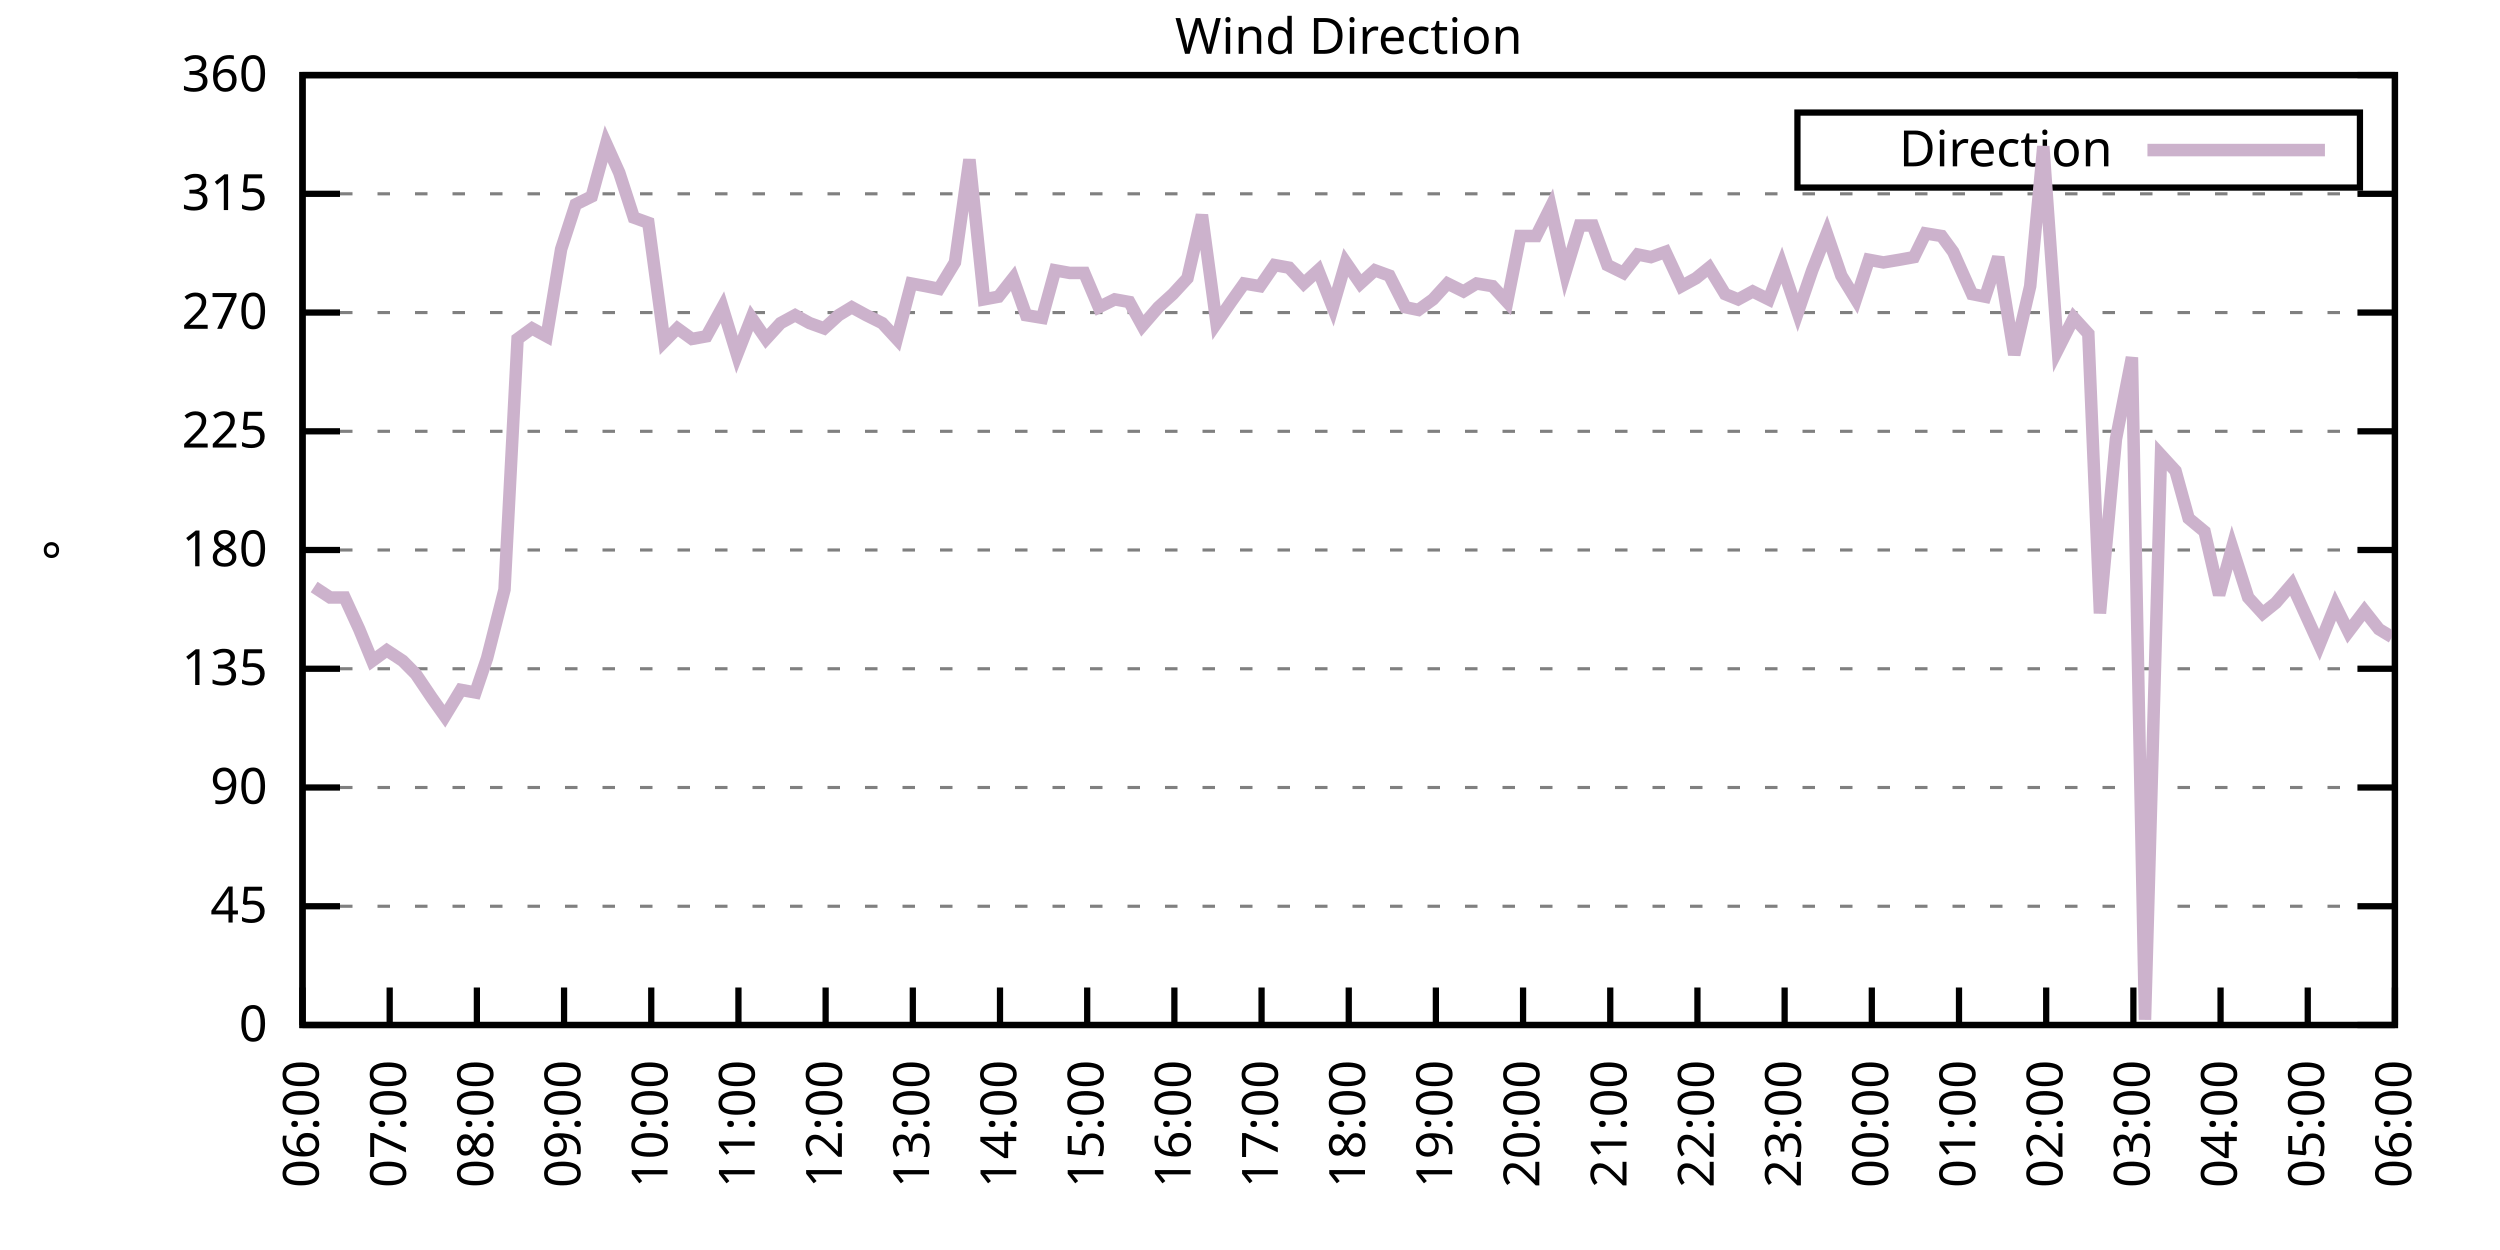
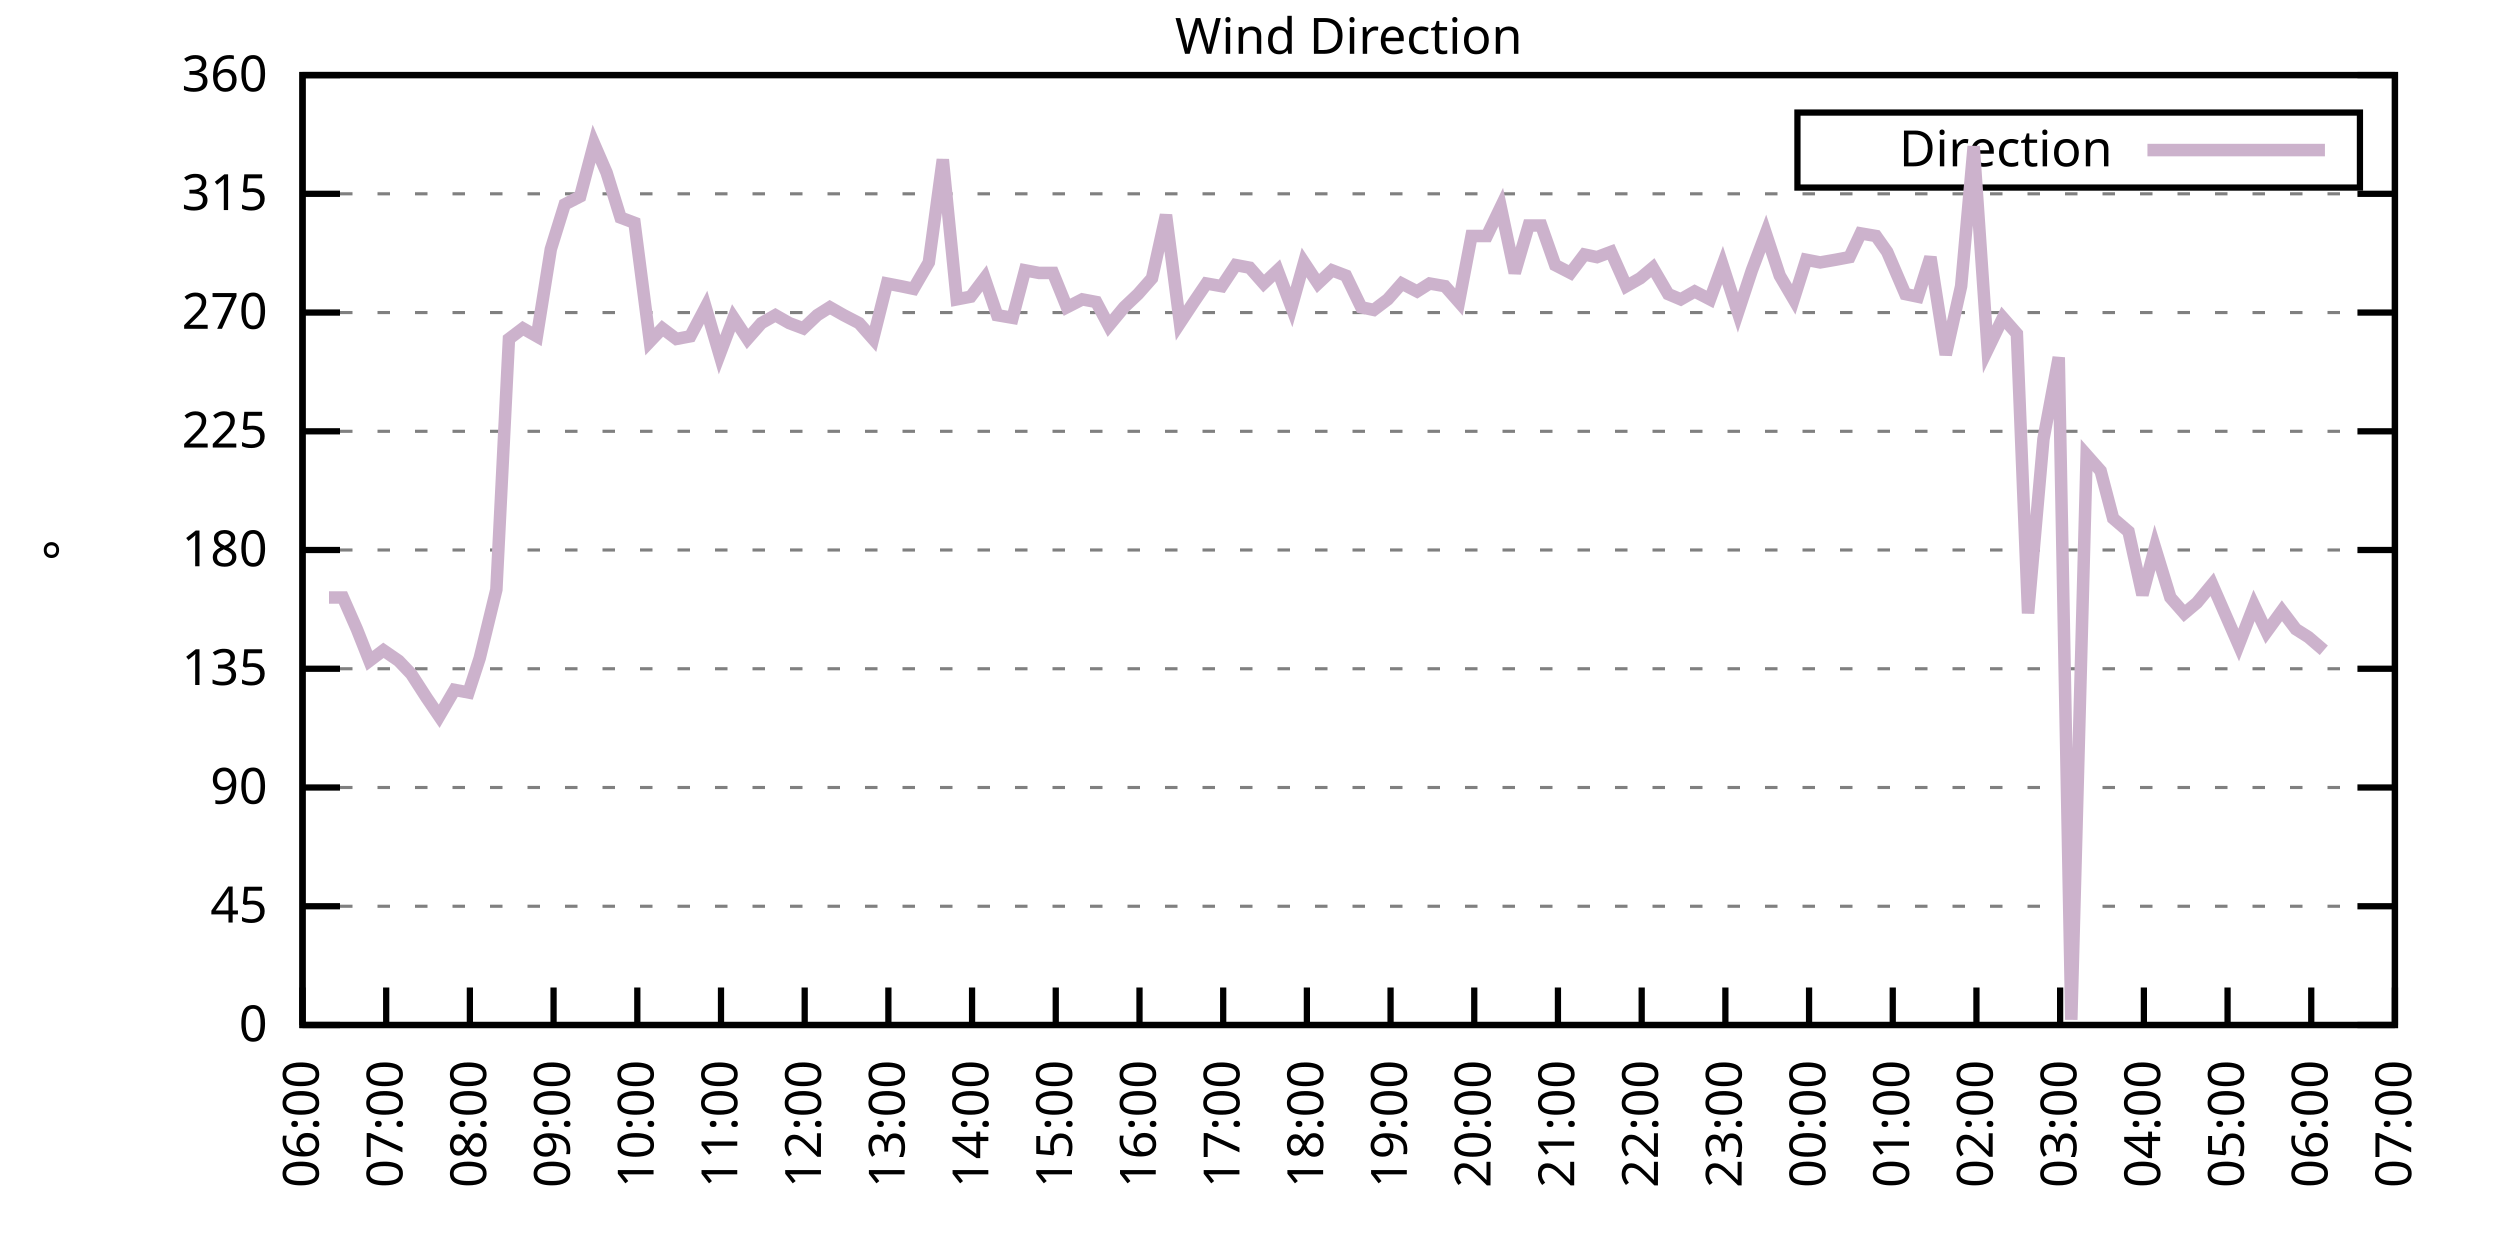
<svg xmlns="http://www.w3.org/2000/svg" xmlns:xlink="http://www.w3.org/1999/xlink" width="400" height="200" viewBox="0 0 400 200">
  <g id="gnuplot_canvas">
    <rect x="0" y="0" width="400" height="200" fill="none" />
    <defs>
      <circle id="gpDot" r="0.5" stroke-width="0.5" stroke="currentColor" />
      <path id="gpPt0" stroke-width="0.333" stroke="currentColor" d="M-1,0 h2 M0,-1 v2" />
      <path id="gpPt1" stroke-width="0.333" stroke="currentColor" d="M-1,-1 L1,1 M1,-1 L-1,1" />
      <path id="gpPt2" stroke-width="0.333" stroke="currentColor" d="M-1,0 L1,0 M0,-1 L0,1 M-1,-1 L1,1 M-1,1 L1,-1" />
      <rect id="gpPt3" stroke-width="0.333" stroke="currentColor" x="-1" y="-1" width="2" height="2" />
      <rect id="gpPt4" stroke-width="0.333" stroke="currentColor" fill="currentColor" x="-1" y="-1" width="2" height="2" />
      <circle id="gpPt5" stroke-width="0.333" stroke="currentColor" cx="0" cy="0" r="1" />
      <use xlink:href="#gpPt5" id="gpPt6" fill="currentColor" stroke="none" />
      <path id="gpPt7" stroke-width="0.333" stroke="currentColor" d="M0,-1.33 L-1.33,0.67 L1.33,0.67 z" />
      <use xlink:href="#gpPt7" id="gpPt8" fill="currentColor" stroke="none" />
      <use xlink:href="#gpPt7" id="gpPt9" stroke="currentColor" transform="rotate(180)" />
      <use xlink:href="#gpPt9" id="gpPt10" fill="currentColor" stroke="none" />
      <use xlink:href="#gpPt3" id="gpPt11" stroke="currentColor" transform="rotate(45)" />
      <use xlink:href="#gpPt11" id="gpPt12" fill="currentColor" stroke="none" />
      <path id="gpPt13" stroke-width="0.333" stroke="currentColor" d="M0,1.330 L1.265,0.411 L0.782,-1.067 L-0.782,-1.076 L-1.265,0.411 z" />
      <use xlink:href="#gpPt13" id="gpPt14" fill="currentColor" stroke="none" />
      <filter id="textbox" filterUnits="objectBoundingBox" x="0" y="0" height="1" width="1">
        <feFlood flood-color="white" flood-opacity="1" result="bgnd" />
        <feComposite in="SourceGraphic" in2="bgnd" operator="atop" />
      </filter>
      <filter id="greybox" filterUnits="objectBoundingBox" x="0" y="0" height="1" width="1">
        <feFlood flood-color="lightgrey" flood-opacity="1" result="grey" />
        <feComposite in="SourceGraphic" in2="grey" operator="atop" />
      </filter>
    </defs>
    <g fill="none" color="white" stroke="currentColor" stroke-width="1.00" stroke-linecap="butt" stroke-linejoin="miter">
</g>
    <g fill="none" color="black" stroke="currentColor" stroke-width="1.00" stroke-linecap="butt" stroke-linejoin="miter">
      <g stroke="none" shape-rendering="crispEdges">
        <polygon fill="rgb(255, 255, 255)" points="48.40,164.00 383.18,164.00 383.18,12.02 48.40,12.02 " />
      </g>
    </g>
    <g fill="none" color="black" stroke="currentColor" stroke-width="1.00" stroke-linecap="butt" stroke-linejoin="miter">
</g>
    <g fill="none" color="black" stroke="black" stroke-width="0.50" stroke-linecap="butt" stroke-linejoin="miter">
</g>
    <g fill="none" color="gray" stroke="currentColor" stroke-width="0.50" stroke-linecap="butt" stroke-linejoin="miter">
      <path stroke="gray" stroke-dasharray="2,4" class="gridline" d="M48.40,164.00 L383.19,164.00  " />
    </g>
    <g fill="none" color="gray" stroke="gray" stroke-width="1.00" stroke-linecap="butt" stroke-linejoin="miter">
</g>
    <g fill="none" color="black" stroke="currentColor" stroke-width="1.00" stroke-linecap="butt" stroke-linejoin="miter">
      <path stroke="black" d="M48.40,164.00 L54.40,164.00 M383.19,164.00 L377.19,164.00  " />
      <g transform="translate(42.80,166.60)" stroke="none" fill="black" font-family="Sans" font-size="8.00" text-anchor="end">
        <text>
          <tspan font-family="Sans"> 0</tspan>
        </text>
      </g>
    </g>
    <g fill="none" color="black" stroke="currentColor" stroke-width="1.00" stroke-linecap="butt" stroke-linejoin="miter">
</g>
    <g fill="none" color="black" stroke="black" stroke-width="0.50" stroke-linecap="butt" stroke-linejoin="miter">
</g>
    <g fill="none" color="gray" stroke="currentColor" stroke-width="0.50" stroke-linecap="butt" stroke-linejoin="miter">
      <path stroke="gray" stroke-dasharray="2,4" class="gridline" d="M48.40,145.00 L383.19,145.00  " />
    </g>
    <g fill="none" color="gray" stroke="gray" stroke-width="1.00" stroke-linecap="butt" stroke-linejoin="miter">
</g>
    <g fill="none" color="black" stroke="currentColor" stroke-width="1.00" stroke-linecap="butt" stroke-linejoin="miter">
      <path stroke="black" d="M48.40,145.00 L54.40,145.00 M383.19,145.00 L377.19,145.00  " />
      <g transform="translate(42.80,147.60)" stroke="none" fill="black" font-family="Sans" font-size="8.00" text-anchor="end">
        <text>
          <tspan font-family="Sans"> 45</tspan>
        </text>
      </g>
    </g>
    <g fill="none" color="black" stroke="currentColor" stroke-width="1.00" stroke-linecap="butt" stroke-linejoin="miter">
</g>
    <g fill="none" color="black" stroke="black" stroke-width="0.50" stroke-linecap="butt" stroke-linejoin="miter">
</g>
    <g fill="none" color="gray" stroke="currentColor" stroke-width="0.50" stroke-linecap="butt" stroke-linejoin="miter">
      <path stroke="gray" stroke-dasharray="2,4" class="gridline" d="M48.40,126.00 L383.19,126.00  " />
    </g>
    <g fill="none" color="gray" stroke="gray" stroke-width="1.00" stroke-linecap="butt" stroke-linejoin="miter">
</g>
    <g fill="none" color="black" stroke="currentColor" stroke-width="1.00" stroke-linecap="butt" stroke-linejoin="miter">
      <path stroke="black" d="M48.40,126.00 L54.40,126.00 M383.19,126.00 L377.19,126.00  " />
      <g transform="translate(42.80,128.60)" stroke="none" fill="black" font-family="Sans" font-size="8.00" text-anchor="end">
        <text>
          <tspan font-family="Sans"> 90</tspan>
        </text>
      </g>
    </g>
    <g fill="none" color="black" stroke="currentColor" stroke-width="1.00" stroke-linecap="butt" stroke-linejoin="miter">
</g>
    <g fill="none" color="black" stroke="black" stroke-width="0.50" stroke-linecap="butt" stroke-linejoin="miter">
</g>
    <g fill="none" color="gray" stroke="currentColor" stroke-width="0.50" stroke-linecap="butt" stroke-linejoin="miter">
      <path stroke="gray" stroke-dasharray="2,4" class="gridline" d="M48.40,107.00 L383.19,107.00  " />
    </g>
    <g fill="none" color="gray" stroke="gray" stroke-width="1.00" stroke-linecap="butt" stroke-linejoin="miter">
</g>
    <g fill="none" color="black" stroke="currentColor" stroke-width="1.00" stroke-linecap="butt" stroke-linejoin="miter">
      <path stroke="black" d="M48.40,107.00 L54.40,107.00 M383.19,107.00 L377.19,107.00  " />
      <g transform="translate(42.80,109.60)" stroke="none" fill="black" font-family="Sans" font-size="8.00" text-anchor="end">
        <text>
          <tspan font-family="Sans"> 135</tspan>
        </text>
      </g>
    </g>
    <g fill="none" color="black" stroke="currentColor" stroke-width="1.00" stroke-linecap="butt" stroke-linejoin="miter">
</g>
    <g fill="none" color="black" stroke="black" stroke-width="0.50" stroke-linecap="butt" stroke-linejoin="miter">
</g>
    <g fill="none" color="gray" stroke="currentColor" stroke-width="0.50" stroke-linecap="butt" stroke-linejoin="miter">
      <path stroke="gray" stroke-dasharray="2,4" class="gridline" d="M48.40,88.00 L383.19,88.00  " />
    </g>
    <g fill="none" color="gray" stroke="gray" stroke-width="1.00" stroke-linecap="butt" stroke-linejoin="miter">
</g>
    <g fill="none" color="black" stroke="currentColor" stroke-width="1.00" stroke-linecap="butt" stroke-linejoin="miter">
      <path stroke="black" d="M48.40,88.00 L54.40,88.00 M383.19,88.00 L377.19,88.00  " />
      <g transform="translate(42.80,90.60)" stroke="none" fill="black" font-family="Sans" font-size="8.00" text-anchor="end">
        <text>
          <tspan font-family="Sans"> 180</tspan>
        </text>
      </g>
    </g>
    <g fill="none" color="black" stroke="currentColor" stroke-width="1.00" stroke-linecap="butt" stroke-linejoin="miter">
</g>
    <g fill="none" color="black" stroke="black" stroke-width="0.50" stroke-linecap="butt" stroke-linejoin="miter">
</g>
    <g fill="none" color="gray" stroke="currentColor" stroke-width="0.50" stroke-linecap="butt" stroke-linejoin="miter">
      <path stroke="gray" stroke-dasharray="2,4" class="gridline" d="M48.40,69.01 L383.19,69.01  " />
    </g>
    <g fill="none" color="gray" stroke="gray" stroke-width="1.00" stroke-linecap="butt" stroke-linejoin="miter">
</g>
    <g fill="none" color="black" stroke="currentColor" stroke-width="1.00" stroke-linecap="butt" stroke-linejoin="miter">
      <path stroke="black" d="M48.40,69.01 L54.40,69.01 M383.19,69.01 L377.19,69.01  " />
      <g transform="translate(42.80,71.61)" stroke="none" fill="black" font-family="Sans" font-size="8.00" text-anchor="end">
        <text>
          <tspan font-family="Sans"> 225</tspan>
        </text>
      </g>
    </g>
    <g fill="none" color="black" stroke="currentColor" stroke-width="1.00" stroke-linecap="butt" stroke-linejoin="miter">
</g>
    <g fill="none" color="black" stroke="black" stroke-width="0.50" stroke-linecap="butt" stroke-linejoin="miter">
</g>
    <g fill="none" color="gray" stroke="currentColor" stroke-width="0.50" stroke-linecap="butt" stroke-linejoin="miter">
      <path stroke="gray" stroke-dasharray="2,4" class="gridline" d="M48.40,50.01 L383.19,50.01  " />
    </g>
    <g fill="none" color="gray" stroke="gray" stroke-width="1.00" stroke-linecap="butt" stroke-linejoin="miter">
</g>
    <g fill="none" color="black" stroke="currentColor" stroke-width="1.00" stroke-linecap="butt" stroke-linejoin="miter">
      <path stroke="black" d="M48.40,50.01 L54.40,50.01 M383.19,50.01 L377.19,50.01  " />
      <g transform="translate(42.80,52.61)" stroke="none" fill="black" font-family="Sans" font-size="8.00" text-anchor="end">
        <text>
          <tspan font-family="Sans"> 270</tspan>
        </text>
      </g>
    </g>
    <g fill="none" color="black" stroke="currentColor" stroke-width="1.00" stroke-linecap="butt" stroke-linejoin="miter">
</g>
    <g fill="none" color="black" stroke="black" stroke-width="0.50" stroke-linecap="butt" stroke-linejoin="miter">
</g>
    <g fill="none" color="gray" stroke="currentColor" stroke-width="0.50" stroke-linecap="butt" stroke-linejoin="miter">
      <path stroke="gray" stroke-dasharray="2,4" class="gridline" d="M48.40,31.01 L383.19,31.01  " />
    </g>
    <g fill="none" color="gray" stroke="gray" stroke-width="1.00" stroke-linecap="butt" stroke-linejoin="miter">
</g>
    <g fill="none" color="black" stroke="currentColor" stroke-width="1.00" stroke-linecap="butt" stroke-linejoin="miter">
      <path stroke="black" d="M48.40,31.01 L54.40,31.01 M383.19,31.01 L377.19,31.01  " />
      <g transform="translate(42.80,33.61)" stroke="none" fill="black" font-family="Sans" font-size="8.00" text-anchor="end">
        <text>
          <tspan font-family="Sans"> 315</tspan>
        </text>
      </g>
    </g>
    <g fill="none" color="black" stroke="currentColor" stroke-width="1.00" stroke-linecap="butt" stroke-linejoin="miter">
</g>
    <g fill="none" color="black" stroke="black" stroke-width="0.50" stroke-linecap="butt" stroke-linejoin="miter">
</g>
    <g fill="none" color="gray" stroke="currentColor" stroke-width="0.50" stroke-linecap="butt" stroke-linejoin="miter">
      <path stroke="gray" stroke-dasharray="2,4" class="gridline" d="M48.40,12.01 L383.19,12.01  " />
    </g>
    <g fill="none" color="gray" stroke="gray" stroke-width="1.00" stroke-linecap="butt" stroke-linejoin="miter">
</g>
    <g fill="none" color="black" stroke="currentColor" stroke-width="1.00" stroke-linecap="butt" stroke-linejoin="miter">
      <path stroke="black" d="M48.40,12.01 L54.40,12.01 M383.19,12.01 L377.19,12.01  " />
      <g transform="translate(42.80,14.61)" stroke="none" fill="black" font-family="Sans" font-size="8.00" text-anchor="end">
        <text>
          <tspan font-family="Sans"> 360</tspan>
        </text>
      </g>
    </g>
    <g fill="none" color="black" stroke="currentColor" stroke-width="1.00" stroke-linecap="butt" stroke-linejoin="miter">
      <path stroke="black" d="M48.40,164.00 L48.40,158.00  " />
      <g transform="translate(51.00,169.60) rotate(270.00)" stroke="none" fill="black" font-family="Sans" font-size="8.00" text-anchor="end">
        <text>
          <tspan font-family="Sans">06:00</tspan>
        </text>
      </g>
    </g>
    <g fill="none" color="black" stroke="currentColor" stroke-width="1.00" stroke-linecap="butt" stroke-linejoin="miter">
-       <path stroke="black" d="M62.35,164.00 L62.35,158.00  " />
-       <g transform="translate(64.95,169.60) rotate(270.00)" stroke="none" fill="black" font-family="Sans" font-size="8.00" text-anchor="end">
+       <path stroke="black" d="M61.79,164.00 L61.79,158.00  " />
+       <g transform="translate(64.39,169.60) rotate(270.00)" stroke="none" fill="black" font-family="Sans" font-size="8.00" text-anchor="end">
        <text>
          <tspan font-family="Sans">07:00</tspan>
        </text>
      </g>
    </g>
    <g fill="none" color="black" stroke="currentColor" stroke-width="1.00" stroke-linecap="butt" stroke-linejoin="miter">
-       <path stroke="black" d="M76.30,164.00 L76.30,158.00  " />
-       <g transform="translate(78.90,169.60) rotate(270.00)" stroke="none" fill="black" font-family="Sans" font-size="8.00" text-anchor="end">
+       <path stroke="black" d="M75.18,164.00 L75.18,158.00  " />
+       <g transform="translate(77.78,169.60) rotate(270.00)" stroke="none" fill="black" font-family="Sans" font-size="8.00" text-anchor="end">
        <text>
          <tspan font-family="Sans">08:00</tspan>
        </text>
      </g>
    </g>
    <g fill="none" color="black" stroke="currentColor" stroke-width="1.00" stroke-linecap="butt" stroke-linejoin="miter">
-       <path stroke="black" d="M90.25,164.00 L90.25,158.00  " />
-       <g transform="translate(92.85,169.60) rotate(270.00)" stroke="none" fill="black" font-family="Sans" font-size="8.00" text-anchor="end">
+       <path stroke="black" d="M88.57,164.00 L88.57,158.00  " />
+       <g transform="translate(91.17,169.60) rotate(270.00)" stroke="none" fill="black" font-family="Sans" font-size="8.00" text-anchor="end">
        <text>
          <tspan font-family="Sans">09:00</tspan>
        </text>
      </g>
    </g>
    <g fill="none" color="black" stroke="currentColor" stroke-width="1.00" stroke-linecap="butt" stroke-linejoin="miter">
-       <path stroke="black" d="M104.20,164.00 L104.20,158.00  " />
-       <g transform="translate(106.80,169.60) rotate(270.00)" stroke="none" fill="black" font-family="Sans" font-size="8.00" text-anchor="end">
+       <path stroke="black" d="M101.97,164.00 L101.97,158.00  " />
+       <g transform="translate(104.57,169.60) rotate(270.00)" stroke="none" fill="black" font-family="Sans" font-size="8.00" text-anchor="end">
        <text>
          <tspan font-family="Sans">10:00</tspan>
        </text>
      </g>
    </g>
    <g fill="none" color="black" stroke="currentColor" stroke-width="1.00" stroke-linecap="butt" stroke-linejoin="miter">
-       <path stroke="black" d="M118.15,164.00 L118.15,158.00  " />
-       <g transform="translate(120.75,169.60) rotate(270.00)" stroke="none" fill="black" font-family="Sans" font-size="8.00" text-anchor="end">
+       <path stroke="black" d="M115.36,164.00 L115.36,158.00  " />
+       <g transform="translate(117.96,169.60) rotate(270.00)" stroke="none" fill="black" font-family="Sans" font-size="8.00" text-anchor="end">
        <text>
          <tspan font-family="Sans">11:00</tspan>
        </text>
      </g>
    </g>
    <g fill="none" color="black" stroke="currentColor" stroke-width="1.00" stroke-linecap="butt" stroke-linejoin="miter">
-       <path stroke="black" d="M132.10,164.00 L132.10,158.00  " />
-       <g transform="translate(134.70,169.60) rotate(270.00)" stroke="none" fill="black" font-family="Sans" font-size="8.00" text-anchor="end">
+       <path stroke="black" d="M128.75,164.00 L128.75,158.00  " />
+       <g transform="translate(131.35,169.60) rotate(270.00)" stroke="none" fill="black" font-family="Sans" font-size="8.00" text-anchor="end">
        <text>
          <tspan font-family="Sans">12:00</tspan>
        </text>
      </g>
    </g>
    <g fill="none" color="black" stroke="currentColor" stroke-width="1.00" stroke-linecap="butt" stroke-linejoin="miter">
-       <path stroke="black" d="M146.05,164.00 L146.05,158.00  " />
-       <g transform="translate(148.65,169.60) rotate(270.00)" stroke="none" fill="black" font-family="Sans" font-size="8.00" text-anchor="end">
+       <path stroke="black" d="M142.14,164.00 L142.14,158.00  " />
+       <g transform="translate(144.74,169.60) rotate(270.00)" stroke="none" fill="black" font-family="Sans" font-size="8.00" text-anchor="end">
        <text>
          <tspan font-family="Sans">13:00</tspan>
        </text>
      </g>
    </g>
    <g fill="none" color="black" stroke="currentColor" stroke-width="1.00" stroke-linecap="butt" stroke-linejoin="miter">
-       <path stroke="black" d="M160.00,164.00 L160.00,158.00  " />
-       <g transform="translate(162.60,169.60) rotate(270.00)" stroke="none" fill="black" font-family="Sans" font-size="8.00" text-anchor="end">
+       <path stroke="black" d="M155.53,164.00 L155.53,158.00  " />
+       <g transform="translate(158.13,169.60) rotate(270.00)" stroke="none" fill="black" font-family="Sans" font-size="8.00" text-anchor="end">
        <text>
          <tspan font-family="Sans">14:00</tspan>
        </text>
      </g>
    </g>
    <g fill="none" color="black" stroke="currentColor" stroke-width="1.00" stroke-linecap="butt" stroke-linejoin="miter">
-       <path stroke="black" d="M173.95,164.00 L173.95,158.00  " />
-       <g transform="translate(176.55,169.60) rotate(270.00)" stroke="none" fill="black" font-family="Sans" font-size="8.00" text-anchor="end">
+       <path stroke="black" d="M168.92,164.00 L168.92,158.00  " />
+       <g transform="translate(171.52,169.60) rotate(270.00)" stroke="none" fill="black" font-family="Sans" font-size="8.00" text-anchor="end">
        <text>
          <tspan font-family="Sans">15:00</tspan>
        </text>
      </g>
    </g>
    <g fill="none" color="black" stroke="currentColor" stroke-width="1.00" stroke-linecap="butt" stroke-linejoin="miter">
-       <path stroke="black" d="M187.90,164.00 L187.90,158.00  " />
-       <g transform="translate(190.50,169.60) rotate(270.00)" stroke="none" fill="black" font-family="Sans" font-size="8.00" text-anchor="end">
+       <path stroke="black" d="M182.32,164.00 L182.32,158.00  " />
+       <g transform="translate(184.92,169.60) rotate(270.00)" stroke="none" fill="black" font-family="Sans" font-size="8.00" text-anchor="end">
        <text>
          <tspan font-family="Sans">16:00</tspan>
        </text>
      </g>
    </g>
    <g fill="none" color="black" stroke="currentColor" stroke-width="1.00" stroke-linecap="butt" stroke-linejoin="miter">
-       <path stroke="black" d="M201.85,164.00 L201.85,158.00  " />
-       <g transform="translate(204.45,169.60) rotate(270.00)" stroke="none" fill="black" font-family="Sans" font-size="8.00" text-anchor="end">
+       <path stroke="black" d="M195.71,164.00 L195.71,158.00  " />
+       <g transform="translate(198.31,169.60) rotate(270.00)" stroke="none" fill="black" font-family="Sans" font-size="8.00" text-anchor="end">
        <text>
          <tspan font-family="Sans">17:00</tspan>
        </text>
      </g>
    </g>
    <g fill="none" color="black" stroke="currentColor" stroke-width="1.00" stroke-linecap="butt" stroke-linejoin="miter">
-       <path stroke="black" d="M215.80,164.00 L215.80,158.00  " />
-       <g transform="translate(218.40,169.60) rotate(270.00)" stroke="none" fill="black" font-family="Sans" font-size="8.00" text-anchor="end">
+       <path stroke="black" d="M209.10,164.00 L209.10,158.00  " />
+       <g transform="translate(211.70,169.60) rotate(270.00)" stroke="none" fill="black" font-family="Sans" font-size="8.00" text-anchor="end">
        <text>
          <tspan font-family="Sans">18:00</tspan>
        </text>
      </g>
    </g>
    <g fill="none" color="black" stroke="currentColor" stroke-width="1.00" stroke-linecap="butt" stroke-linejoin="miter">
-       <path stroke="black" d="M229.74,164.00 L229.74,158.00  " />
-       <g transform="translate(232.34,169.60) rotate(270.00)" stroke="none" fill="black" font-family="Sans" font-size="8.00" text-anchor="end">
+       <path stroke="black" d="M222.49,164.00 L222.49,158.00  " />
+       <g transform="translate(225.09,169.60) rotate(270.00)" stroke="none" fill="black" font-family="Sans" font-size="8.00" text-anchor="end">
        <text>
          <tspan font-family="Sans">19:00</tspan>
        </text>
      </g>
    </g>
    <g fill="none" color="black" stroke="currentColor" stroke-width="1.00" stroke-linecap="butt" stroke-linejoin="miter">
-       <path stroke="black" d="M243.69,164.00 L243.69,158.00  " />
-       <g transform="translate(246.29,169.60) rotate(270.00)" stroke="none" fill="black" font-family="Sans" font-size="8.00" text-anchor="end">
+       <path stroke="black" d="M235.88,164.00 L235.88,158.00  " />
+       <g transform="translate(238.48,169.60) rotate(270.00)" stroke="none" fill="black" font-family="Sans" font-size="8.00" text-anchor="end">
        <text>
          <tspan font-family="Sans">20:00</tspan>
        </text>
      </g>
    </g>
    <g fill="none" color="black" stroke="currentColor" stroke-width="1.00" stroke-linecap="butt" stroke-linejoin="miter">
-       <path stroke="black" d="M257.64,164.00 L257.64,158.00  " />
-       <g transform="translate(260.24,169.60) rotate(270.00)" stroke="none" fill="black" font-family="Sans" font-size="8.00" text-anchor="end">
+       <path stroke="black" d="M249.27,164.00 L249.27,158.00  " />
+       <g transform="translate(251.87,169.60) rotate(270.00)" stroke="none" fill="black" font-family="Sans" font-size="8.00" text-anchor="end">
        <text>
          <tspan font-family="Sans">21:00</tspan>
        </text>
      </g>
    </g>
    <g fill="none" color="black" stroke="currentColor" stroke-width="1.00" stroke-linecap="butt" stroke-linejoin="miter">
-       <path stroke="black" d="M271.59,164.00 L271.59,158.00  " />
-       <g transform="translate(274.19,169.60) rotate(270.00)" stroke="none" fill="black" font-family="Sans" font-size="8.00" text-anchor="end">
+       <path stroke="black" d="M262.67,164.00 L262.67,158.00  " />
+       <g transform="translate(265.27,169.60) rotate(270.00)" stroke="none" fill="black" font-family="Sans" font-size="8.00" text-anchor="end">
        <text>
          <tspan font-family="Sans">22:00</tspan>
        </text>
      </g>
    </g>
    <g fill="none" color="black" stroke="currentColor" stroke-width="1.00" stroke-linecap="butt" stroke-linejoin="miter">
-       <path stroke="black" d="M285.54,164.00 L285.54,158.00  " />
-       <g transform="translate(288.14,169.60) rotate(270.00)" stroke="none" fill="black" font-family="Sans" font-size="8.00" text-anchor="end">
+       <path stroke="black" d="M276.06,164.00 L276.06,158.00  " />
+       <g transform="translate(278.66,169.60) rotate(270.00)" stroke="none" fill="black" font-family="Sans" font-size="8.00" text-anchor="end">
        <text>
          <tspan font-family="Sans">23:00</tspan>
        </text>
      </g>
    </g>
    <g fill="none" color="black" stroke="currentColor" stroke-width="1.00" stroke-linecap="butt" stroke-linejoin="miter">
-       <path stroke="black" d="M299.49,164.00 L299.49,158.00  " />
-       <g transform="translate(302.09,169.60) rotate(270.00)" stroke="none" fill="black" font-family="Sans" font-size="8.00" text-anchor="end">
+       <path stroke="black" d="M289.45,164.00 L289.45,158.00  " />
+       <g transform="translate(292.05,169.60) rotate(270.00)" stroke="none" fill="black" font-family="Sans" font-size="8.00" text-anchor="end">
        <text>
          <tspan font-family="Sans">00:00</tspan>
        </text>
      </g>
    </g>
    <g fill="none" color="black" stroke="currentColor" stroke-width="1.00" stroke-linecap="butt" stroke-linejoin="miter">
-       <path stroke="black" d="M313.44,164.00 L313.44,158.00  " />
-       <g transform="translate(316.04,169.60) rotate(270.00)" stroke="none" fill="black" font-family="Sans" font-size="8.00" text-anchor="end">
+       <path stroke="black" d="M302.84,164.00 L302.84,158.00  " />
+       <g transform="translate(305.44,169.60) rotate(270.00)" stroke="none" fill="black" font-family="Sans" font-size="8.00" text-anchor="end">
        <text>
          <tspan font-family="Sans">01:00</tspan>
        </text>
      </g>
    </g>
    <g fill="none" color="black" stroke="currentColor" stroke-width="1.00" stroke-linecap="butt" stroke-linejoin="miter">
-       <path stroke="black" d="M327.39,164.00 L327.39,158.00  " />
-       <g transform="translate(329.99,169.60) rotate(270.00)" stroke="none" fill="black" font-family="Sans" font-size="8.00" text-anchor="end">
+       <path stroke="black" d="M316.23,164.00 L316.23,158.00  " />
+       <g transform="translate(318.83,169.60) rotate(270.00)" stroke="none" fill="black" font-family="Sans" font-size="8.00" text-anchor="end">
        <text>
          <tspan font-family="Sans">02:00</tspan>
        </text>
      </g>
    </g>
    <g fill="none" color="black" stroke="currentColor" stroke-width="1.00" stroke-linecap="butt" stroke-linejoin="miter">
-       <path stroke="black" d="M341.34,164.00 L341.34,158.00  " />
-       <g transform="translate(343.94,169.60) rotate(270.00)" stroke="none" fill="black" font-family="Sans" font-size="8.00" text-anchor="end">
+       <path stroke="black" d="M329.62,164.00 L329.62,158.00  " />
+       <g transform="translate(332.22,169.60) rotate(270.00)" stroke="none" fill="black" font-family="Sans" font-size="8.00" text-anchor="end">
        <text>
          <tspan font-family="Sans">03:00</tspan>
        </text>
      </g>
    </g>
    <g fill="none" color="black" stroke="currentColor" stroke-width="1.00" stroke-linecap="butt" stroke-linejoin="miter">
-       <path stroke="black" d="M355.29,164.00 L355.29,158.00  " />
-       <g transform="translate(357.89,169.60) rotate(270.00)" stroke="none" fill="black" font-family="Sans" font-size="8.00" text-anchor="end">
+       <path stroke="black" d="M343.02,164.00 L343.02,158.00  " />
+       <g transform="translate(345.62,169.60) rotate(270.00)" stroke="none" fill="black" font-family="Sans" font-size="8.00" text-anchor="end">
        <text>
          <tspan font-family="Sans">04:00</tspan>
        </text>
      </g>
    </g>
    <g fill="none" color="black" stroke="currentColor" stroke-width="1.00" stroke-linecap="butt" stroke-linejoin="miter">
-       <path stroke="black" d="M369.24,164.00 L369.24,158.00  " />
-       <g transform="translate(371.84,169.60) rotate(270.00)" stroke="none" fill="black" font-family="Sans" font-size="8.00" text-anchor="end">
+       <path stroke="black" d="M356.41,164.00 L356.41,158.00  " />
+       <g transform="translate(359.01,169.60) rotate(270.00)" stroke="none" fill="black" font-family="Sans" font-size="8.00" text-anchor="end">
        <text>
          <tspan font-family="Sans">05:00</tspan>
+         </text>
+       </g>
+     </g>
+     <g fill="none" color="black" stroke="currentColor" stroke-width="1.00" stroke-linecap="butt" stroke-linejoin="miter">
+       <path stroke="black" d="M369.80,164.00 L369.80,158.00  " />
+       <g transform="translate(372.40,169.60) rotate(270.00)" stroke="none" fill="black" font-family="Sans" font-size="8.00" text-anchor="end">
+         <text>
+           <tspan font-family="Sans">06:00</tspan>
        </text>
      </g>
    </g>
    <g fill="none" color="black" stroke="currentColor" stroke-width="1.00" stroke-linecap="butt" stroke-linejoin="miter">
      <path stroke="black" d="M383.19,164.00 L383.19,158.00  " />
      <g transform="translate(385.79,169.60) rotate(270.00)" stroke="none" fill="black" font-family="Sans" font-size="8.00" text-anchor="end">
        <text>
-           <tspan font-family="Sans">06:00</tspan>
+           <tspan font-family="Sans">07:00</tspan>
        </text>
      </g>
    </g>
    <g fill="none" color="black" stroke="currentColor" stroke-width="1.00" stroke-linecap="butt" stroke-linejoin="miter">
</g>
    <g fill="none" color="black" stroke="currentColor" stroke-width="1.00" stroke-linecap="butt" stroke-linejoin="miter">
      <path stroke="black" d="M48.40,12.01 L48.40,164.00 L383.19,164.00 L383.19,12.01 L48.40,12.01 Z  " />
    </g>
    <g fill="none" color="black" stroke="currentColor" stroke-width="1.00" stroke-linecap="butt" stroke-linejoin="miter">
</g>
    <g fill="none" color="black" stroke="currentColor" stroke-width="1.00" stroke-linecap="butt" stroke-linejoin="miter">
      <path stroke="black" d="M287.59,30.01 L287.59,18.01 L377.59,18.01 L377.59,30.01 L287.59,30.01 Z  " />
    </g>
    <g id="Wind_direction_plot_1">
      <g fill="none" color="white" stroke="black" stroke-width="2.00" stroke-linecap="butt" stroke-linejoin="miter">
</g>
      <g fill="none" color="black" stroke="currentColor" stroke-width="2.00" stroke-linecap="butt" stroke-linejoin="miter">
        <g transform="translate(337.99,26.61)" stroke="none" fill="black" font-family="Sans" font-size="8.00" text-anchor="end">
          <text>
            <tspan font-family="Sans">Direction</tspan>
          </text>
        </g>
      </g>
      <g fill="none" color="black" stroke="currentColor" stroke-width="2.00" stroke-linecap="butt" stroke-linejoin="miter">
-         <path stroke="rgb(204, 178, 204)" d="M343.59,24.01 L371.99,24.01 M50.26,93.92 L52.82,95.60 L55.14,95.60 L57.47,100.67 L59.56,105.74 L61.88,104.05   L64.44,105.74 L66.53,107.85 L69.09,111.65 L71.18,114.60 L73.74,110.38 L76.07,110.80 L77.93,105.31 L80.72,94.34   L82.81,54.23 L85.13,52.54 L87.46,53.81 L89.78,39.87 L92.11,32.70 L94.67,31.43 L96.99,22.99 L99.08,27.63   L101.41,34.81 L103.73,35.65 L106.29,54.65 L108.38,52.54 L110.71,54.23 L113.03,53.81 L115.59,49.16 L117.92,56.76   L120.24,50.85 L122.57,54.23 L124.89,51.70 L127.22,50.43 L129.54,51.70 L131.87,52.54 L134.19,50.43 L136.28,49.16   L138.61,50.43 L141.16,51.70 L143.49,54.23 L145.81,45.36 L148.14,45.79 L150.23,46.21 L152.79,41.99 L155.11,25.52   L157.44,47.90 L159.76,47.47 L162.09,44.52 L164.18,50.43 L166.74,50.85 L168.83,43.25 L171.16,43.67 L173.48,43.67   L175.81,49.16 L178.36,47.90 L180.69,48.32 L182.78,52.12 L185.34,49.16 L187.66,47.05 L189.99,44.52 L192.31,34.39   L194.64,51.70 L196.96,48.32 L199.06,45.36 L201.61,45.79 L203.94,42.41 L206.26,42.83 L208.59,45.36 L210.91,43.25   L213.24,49.16 L215.33,41.99 L217.65,45.36 L219.98,43.25 L222.30,44.10 L224.86,49.16 L226.95,49.59 L229.28,47.90   L231.60,45.36 L234.16,46.63 L236.25,45.36 L238.81,45.79 L241.14,48.32 L243.23,37.76 L245.79,37.76 L248.11,33.12   L250.44,43.67 L252.76,36.08 L254.85,36.08 L257.18,42.41 L259.74,43.67 L262.06,40.72 L264.15,41.14 L266.48,40.30   L269.04,45.79 L271.36,44.52 L273.45,42.83 L276.01,47.05 L278.10,47.90 L280.43,46.63 L282.99,47.90 L285.08,42.41   L287.64,50.01 L289.96,43.25 L292.29,37.34 L294.61,44.10 L296.94,47.90 L299.03,41.56 L301.35,41.99 L303.91,41.56   L306.23,41.14 L308.09,37.34 L310.65,37.76 L312.51,40.30 L315.53,47.05 L317.63,47.47 L319.72,41.14 L322.28,56.76   L324.83,45.79 L326.93,23.41 L329.25,55.92 L331.81,50.85 L334.13,53.39 L335.99,98.14 L338.55,70.27 L341.11,57.18   L343.20,163.16 L345.76,72.81 L348.08,75.34 L350.18,82.94 L352.73,85.05 L355.06,95.18 L357.15,87.58 L359.71,95.60   L362.03,98.14 L364.13,96.45 L366.68,93.49 L371.10,103.20 L373.66,96.87 L375.75,101.09 L378.31,97.72 L380.63,100.67   L382.73,101.94  " />
+         <path stroke="rgb(204, 178, 204)" d="M343.59,24.01 L371.99,24.01 M52.64,95.60 L54.87,95.60 L57.10,100.67 L59.11,105.74 L61.35,104.05 L63.80,105.74   L65.81,107.85 L68.26,111.65 L70.27,114.60 L72.73,110.38 L74.96,110.80 L76.75,105.31 L79.42,94.34 L81.43,54.23   L83.66,52.54 L85.90,53.81 L88.13,39.87 L90.36,32.70 L92.82,31.43 L95.05,22.99 L97.06,27.63 L99.29,34.81   L101.52,35.65 L103.98,54.65 L105.98,52.54 L108.22,54.23 L110.45,53.81 L112.90,49.16 L115.13,56.76 L117.37,50.85   L119.60,54.23 L121.83,51.70 L124.06,50.43 L126.29,51.70 L128.53,52.54 L130.76,50.43 L132.77,49.16 L135.00,50.43   L137.45,51.70 L139.69,54.23 L141.92,45.36 L144.15,45.79 L146.16,46.21 L148.61,41.99 L150.85,25.52 L153.08,47.90   L155.31,47.47 L157.54,44.52 L159.55,50.43 L162.01,50.85 L164.01,43.25 L166.25,43.67 L168.48,43.67 L170.71,49.16   L173.17,47.90 L175.40,48.32 L177.41,52.12 L179.86,49.16 L182.09,47.05 L184.32,44.52 L186.56,34.39 L188.79,51.70   L191.02,48.32 L193.03,45.36 L195.48,45.79 L197.72,42.41 L199.95,42.83 L202.18,45.36 L204.41,43.25 L206.64,49.16   L208.65,41.99 L210.88,45.36 L213.12,43.25 L215.35,44.10 L217.80,49.16 L219.81,49.59 L222.04,47.90 L224.28,45.36   L226.73,46.63 L228.74,45.36 L231.20,45.79 L233.43,48.32 L235.44,37.76 L237.89,37.76 L240.12,33.12 L242.36,43.67   L244.59,36.08 L246.60,36.08 L248.83,42.41 L251.28,43.67 L253.51,40.72 L255.52,41.14 L257.76,40.30 L260.21,45.79   L262.44,44.52 L264.45,42.83 L266.91,47.05 L268.92,47.90 L271.15,46.63 L273.60,47.90 L275.61,42.41 L278.07,50.01   L280.30,43.25 L282.53,37.34 L284.76,44.10 L286.99,47.90 L289.00,41.56 L291.23,41.99 L293.69,41.56 L295.92,41.14   L297.71,37.34 L300.16,37.76 L301.95,40.30 L304.85,47.05 L306.86,47.47 L308.87,41.14 L311.32,56.76 L313.78,45.79   L315.79,23.41 L318.02,55.92 L320.47,50.85 L322.70,53.39 L324.49,98.14 L326.95,70.27 L329.40,57.18 L331.41,163.16   L333.86,72.81 L336.10,75.34 L338.10,82.94 L340.56,85.05 L342.79,95.18 L344.80,87.58 L347.26,95.60 L349.49,98.14   L351.50,96.45 L353.95,93.49 L358.19,103.20 L360.65,96.87 L362.66,101.09 L365.11,97.72 L367.34,100.67 L369.35,101.94   L371.81,104.05  " />
      </g>
    </g>
    <g fill="none" color="black" stroke="currentColor" stroke-width="2.00" stroke-linecap="butt" stroke-linejoin="miter">
</g>
    <g fill="none" color="black" stroke="black" stroke-width="1.00" stroke-linecap="butt" stroke-linejoin="miter">
</g>
    <g fill="none" color="black" stroke="currentColor" stroke-width="1.00" stroke-linecap="butt" stroke-linejoin="miter">
      <path stroke="black" d="M48.40,12.01 L48.40,164.00 L383.19,164.00 L383.19,12.01 L48.40,12.01 Z  " />
      <g transform="translate(12.80,88.01) rotate(270.00)" stroke="none" fill="black" font-family="Sans" font-size="8.00" text-anchor="middle">
        <text>
          <tspan font-family="Sans">°</tspan>
        </text>
      </g>
    </g>
    <g fill="none" color="black" stroke="currentColor" stroke-width="1.00" stroke-linecap="butt" stroke-linejoin="miter">
</g>
    <g fill="none" color="black" stroke="currentColor" stroke-width="1.00" stroke-linecap="butt" stroke-linejoin="miter">
      <g transform="translate(215.79,8.61)" stroke="none" fill="black" font-family="Sans" font-size="8.00" text-anchor="middle">
        <text>
          <tspan font-family="Sans">Wind Direction</tspan>
        </text>
      </g>
    </g>
    <g fill="none" color="black" stroke="currentColor" stroke-width="1.00" stroke-linecap="butt" stroke-linejoin="miter">
</g>
  </g>
</svg>
